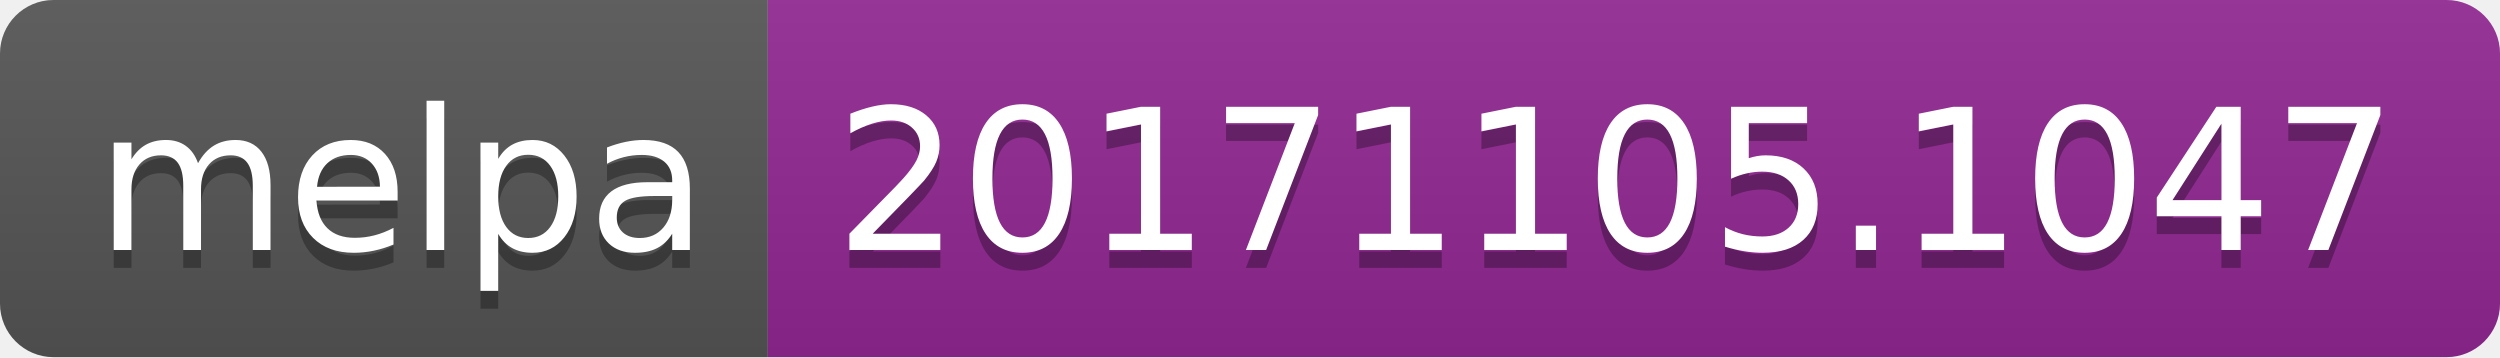
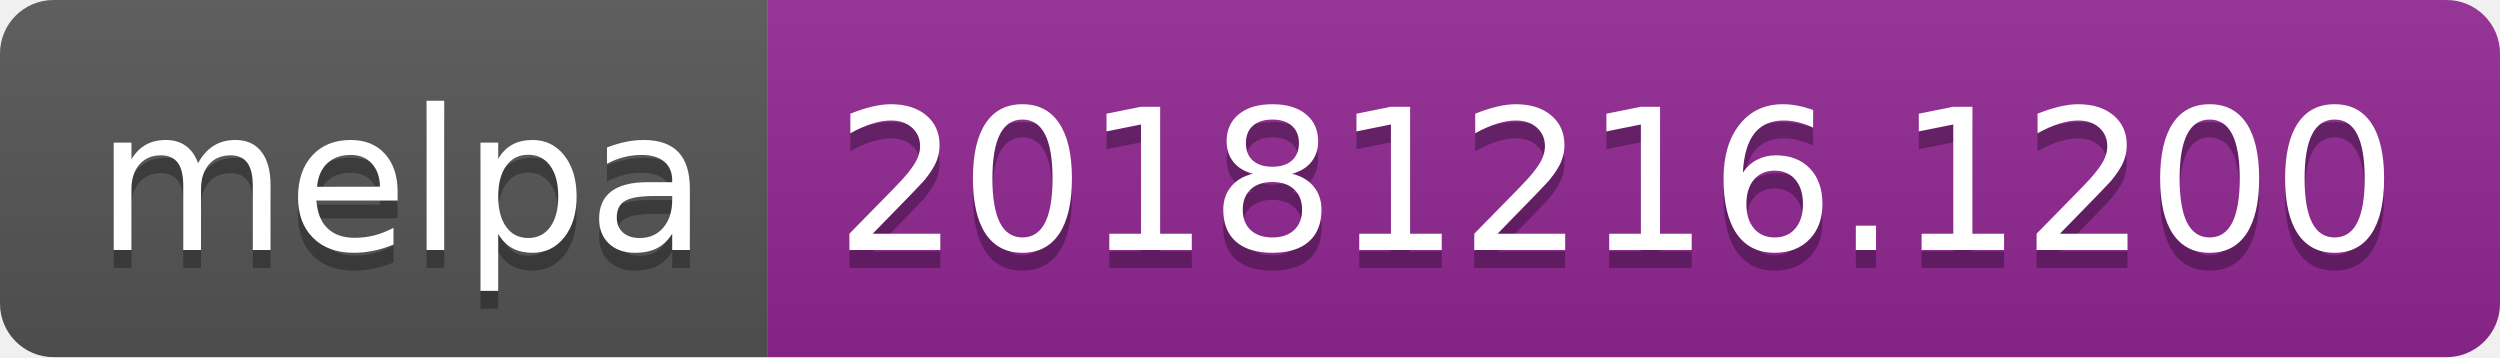
<svg xmlns="http://www.w3.org/2000/svg" width="140" height="20">
  <linearGradient id="b" x2="0" y2="100%">
    <stop offset="0" stop-color="#bbb" stop-opacity=".1" />
    <stop offset="1" stop-opacity=".1" />
  </linearGradient>
  <clipPath id="a">
    <rect width="140" height="20" rx="3" fill="#fff" />
  </clipPath>
  <g clip-path="url(#a)">
    <path fill="#555" d="M0 0h43v20H0z" />
    <path fill="#922793" d="M43 0h97v20H43z" />
    <path fill="url(#b)" d="M0 0h140v20H0z" />
  </g>
  <g fill="#fff" text-anchor="middle" font-family="DejaVu Sans,Verdana,Geneva,sans-serif" font-size="110">
    <text x="225" y="150" fill="#010101" fill-opacity=".3" transform="scale(.1)" textLength="330">melpa</text>
    <text x="225" y="140" transform="scale(.1)" textLength="330">melpa</text>
-     <text x="905" y="150" fill="#010101" fill-opacity=".3" transform="scale(.1)" textLength="870">20171105.1047</text>
-     <text x="905" y="140" transform="scale(.1)" textLength="870">20171105.1047</text>
+     <text x="905" y="150" fill="#010101" fill-opacity=".3" transform="scale(.1)" textLength="870">20181216.1200</text>
+     <text x="905" y="140" transform="scale(.1)" textLength="870">20181216.1200</text>
  </g>
</svg>
